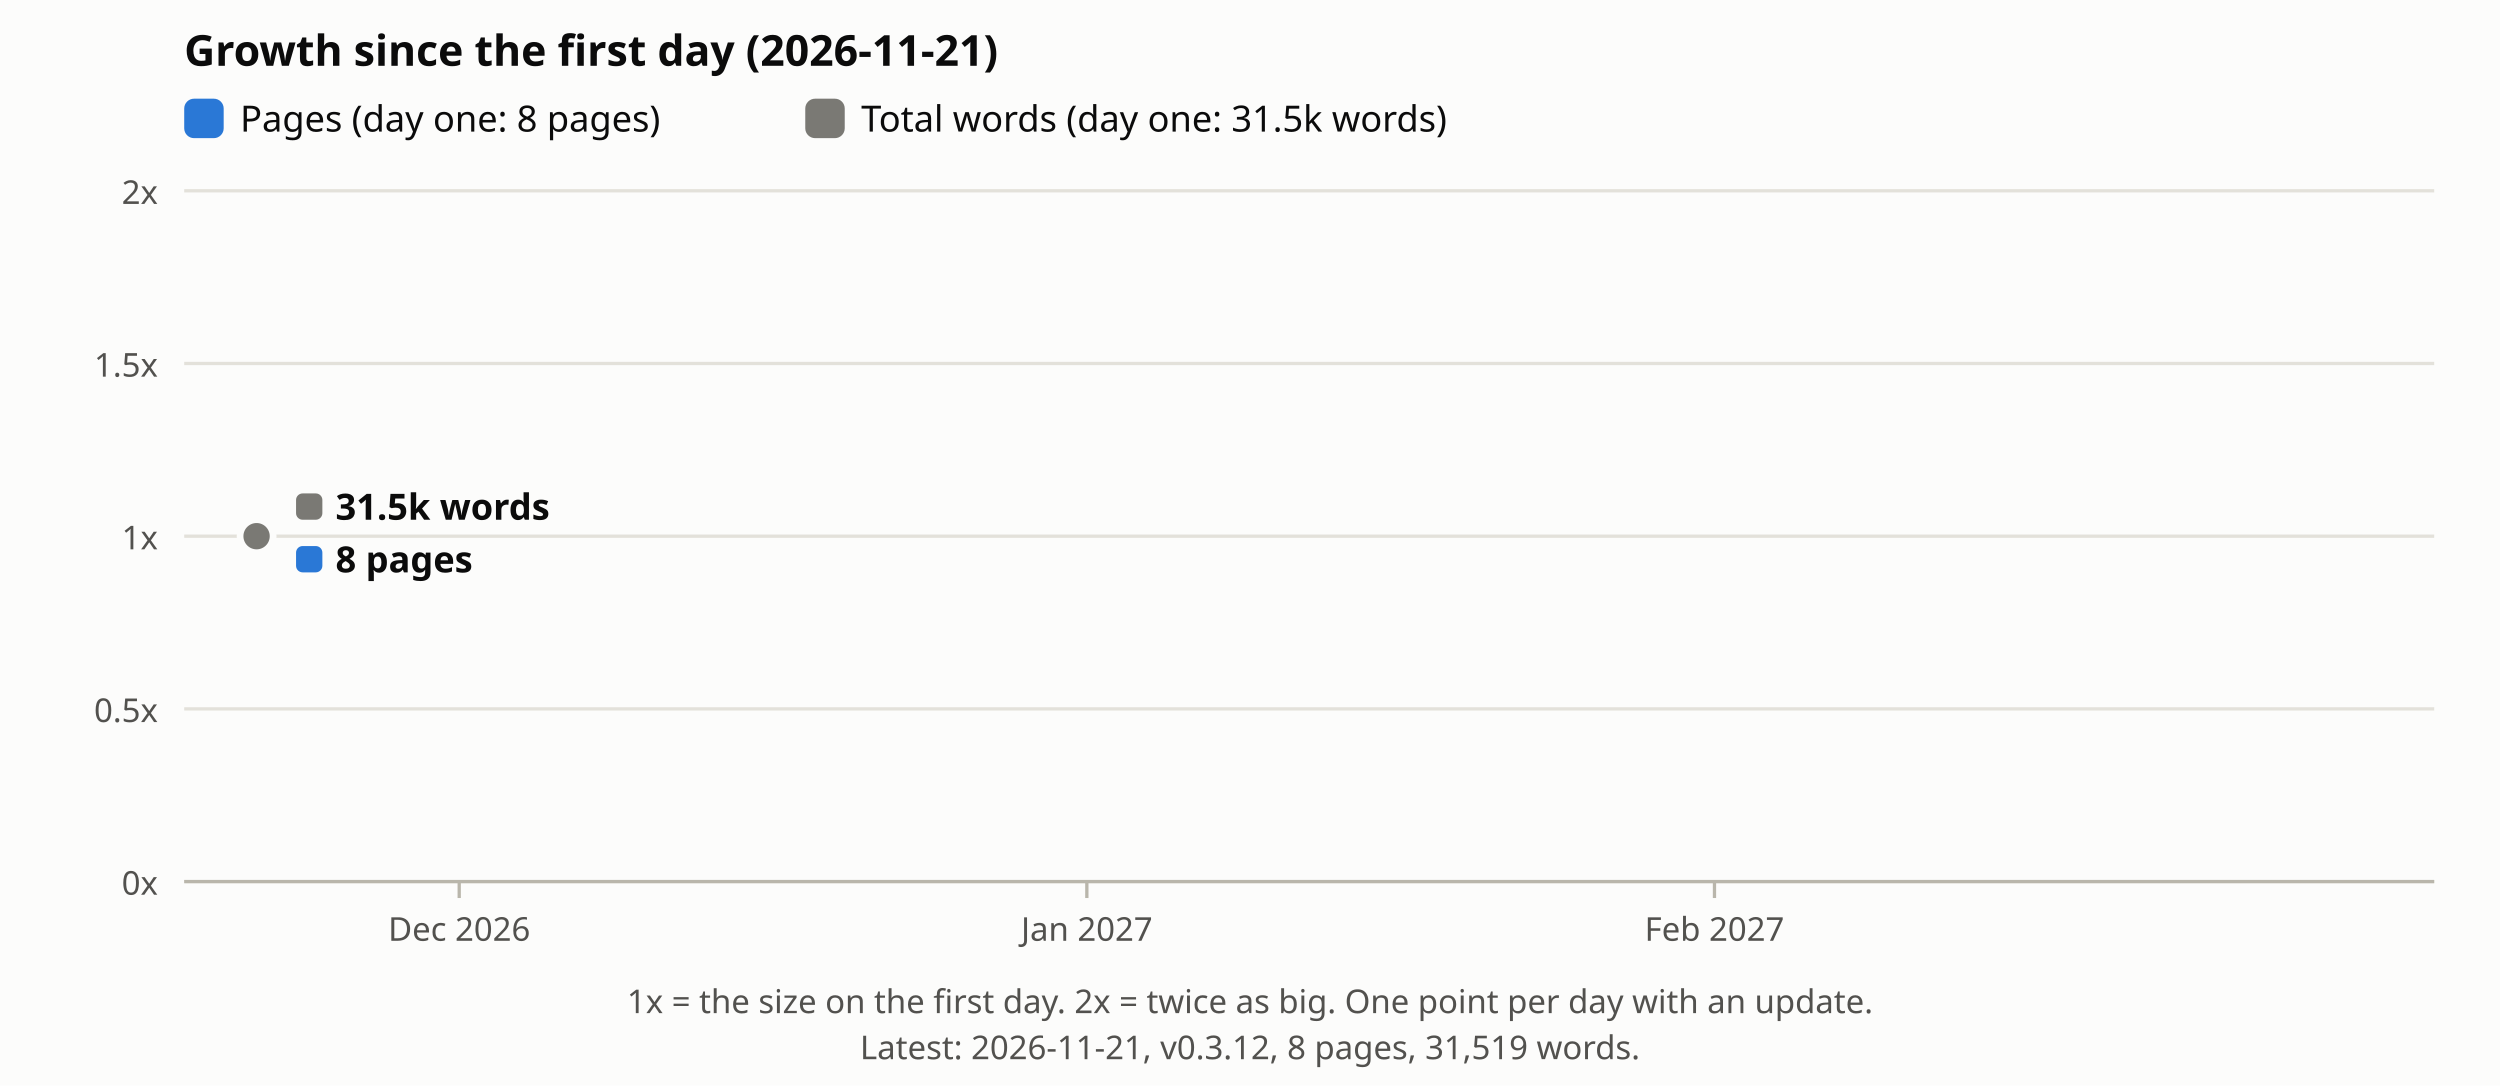
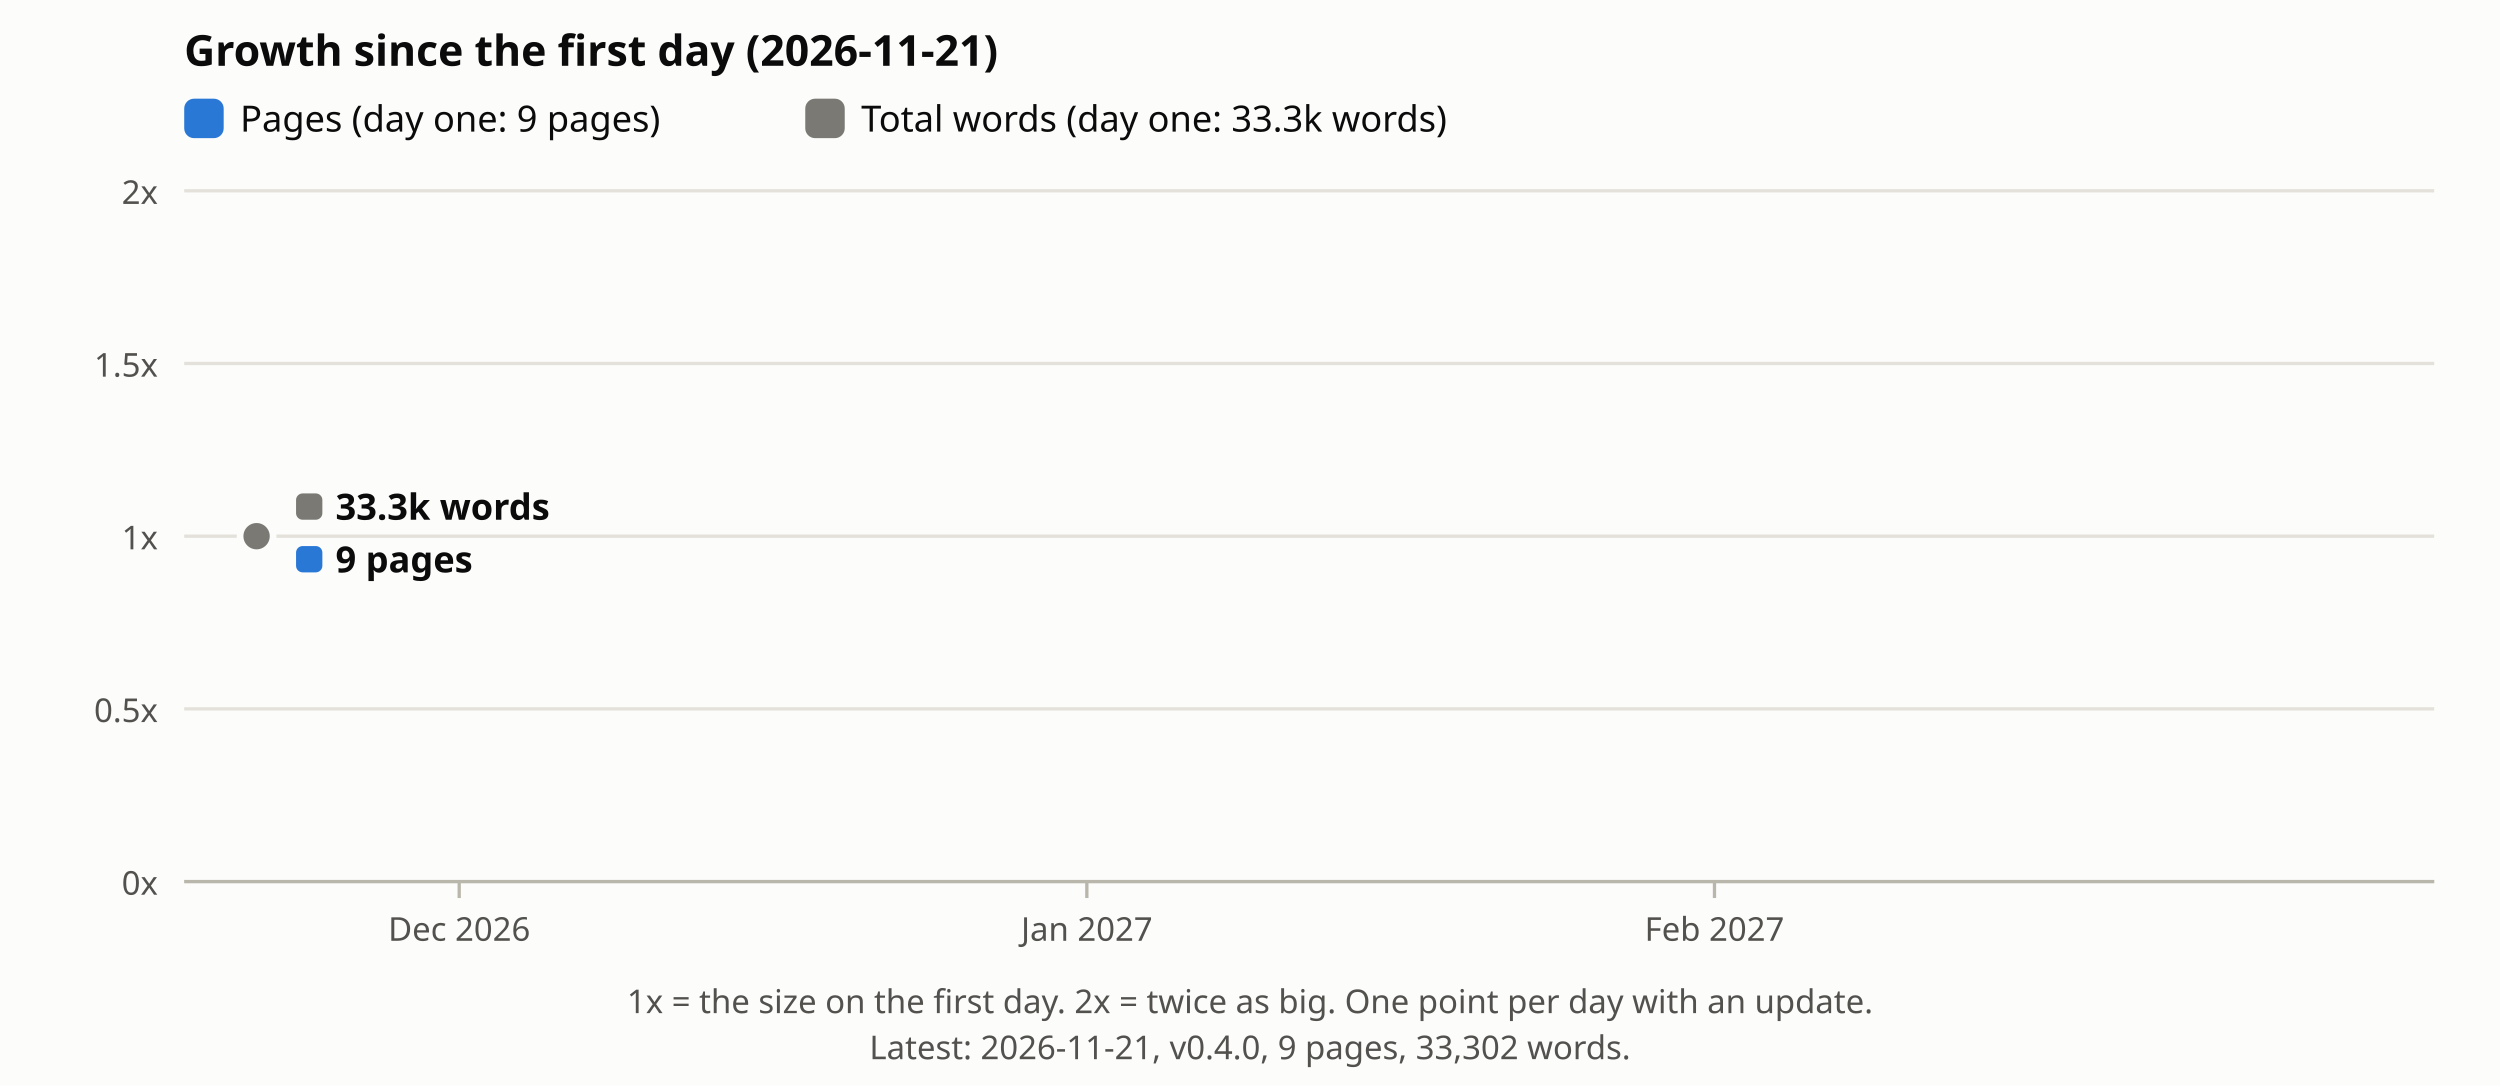
<svg xmlns="http://www.w3.org/2000/svg" viewBox="0 0 760 330" font-family="sans-serif" role="img" aria-label="Growth of pages and total words on the site since the first day">
  <rect width="760" height="330" fill="#fcfcfb" />
  <text x="56" y="20" font-size="13" font-weight="700" fill="#0b0b0b">Growth since the first day (2026-11-21)</text>
  <rect x="56" y="30" width="12" height="12" rx="3" fill="#2a78d6" />
-   <text x="73" y="40" font-size="11" fill="#0b0b0b">Pages (day one: 8 pages)</text>
+   <text x="73" y="40" font-size="11" fill="#0b0b0b">Pages (day one: 9 pages)</text>
  <rect x="244.8" y="30" width="12" height="12" rx="3" fill="#7a7974" />
-   <text x="261.8" y="40" font-size="11" fill="#0b0b0b">Total words (day one: 31.5k words)</text>
+   <text x="261.8" y="40" font-size="11" fill="#0b0b0b">Total words (day one: 33.3k words)</text>
  <line x1="56" x2="740" y1="268.0" y2="268.0" stroke="#e3e1da" />
  <text x="48" y="272.0" font-size="10" fill="#52514e" text-anchor="end">0x</text>
  <line x1="56" x2="740" y1="215.5" y2="215.5" stroke="#e3e1da" />
  <text x="48" y="219.5" font-size="10" fill="#52514e" text-anchor="end">0.5x</text>
  <line x1="56" x2="740" y1="163.0" y2="163.0" stroke="#e3e1da" />
  <text x="48" y="167.0" font-size="10" fill="#52514e" text-anchor="end">1x</text>
  <line x1="56" x2="740" y1="110.5" y2="110.5" stroke="#e3e1da" />
  <text x="48" y="114.5" font-size="10" fill="#52514e" text-anchor="end">1.5x</text>
  <line x1="56" x2="740" y1="58.0" y2="58.0" stroke="#e3e1da" />
  <text x="48" y="62.0" font-size="10" fill="#52514e" text-anchor="end">2x</text>
  <circle cx="78.0" cy="163.0" r="5" fill="#2a78d6" stroke="#fcfcfb" stroke-width="2" />
  <circle cx="78.0" cy="163.0" r="5" fill="#7a7974" stroke="#fcfcfb" stroke-width="2" />
  <rect x="90.0" y="150.0" width="8" height="8" rx="2" fill="#7a7974" />
-   <text x="102.0" y="158.0" font-size="11" font-weight="700" fill="#0b0b0b">31.5k words</text>
+   <text x="102.0" y="158.0" font-size="11" font-weight="700" fill="#0b0b0b">33.3k words</text>
  <rect x="90.0" y="166.0" width="8" height="8" rx="2" fill="#2a78d6" />
-   <text x="102.0" y="174.0" font-size="11" font-weight="700" fill="#0b0b0b">8 pages</text>
+   <text x="102.0" y="174.0" font-size="11" font-weight="700" fill="#0b0b0b">9 pages</text>
  <line x1="56" x2="740" y1="268" y2="268" stroke="#b9b6ab" />
  <line x1="139.6" x2="139.6" y1="268" y2="273" stroke="#b9b6ab" />
  <text x="139.6" y="286" font-size="10" fill="#52514e" text-anchor="middle">Dec 2026</text>
  <line x1="330.4" x2="330.4" y1="268" y2="273" stroke="#b9b6ab" />
  <text x="330.4" y="286" font-size="10" fill="#52514e" text-anchor="middle">Jan 2027</text>
  <line x1="521.2" x2="521.2" y1="268" y2="273" stroke="#b9b6ab" />
  <text x="521.2" y="286" font-size="10" fill="#52514e" text-anchor="middle">Feb 2027</text>
  <text x="380.0" y="308" font-size="10" fill="#52514e" text-anchor="middle">1x = the size on the first day. 2x = twice as big. One point per day with an update.</text>
-   <text x="380.0" y="322" font-size="10" fill="#52514e" text-anchor="middle">Latest: 2026-11-21, v0.3.12, 8 pages, 31,519 words.</text>
+   <text x="380.0" y="322" font-size="10" fill="#52514e" text-anchor="middle">Latest: 2026-11-21, v0.4.0, 9 pages, 33,302 words.</text>
</svg>
